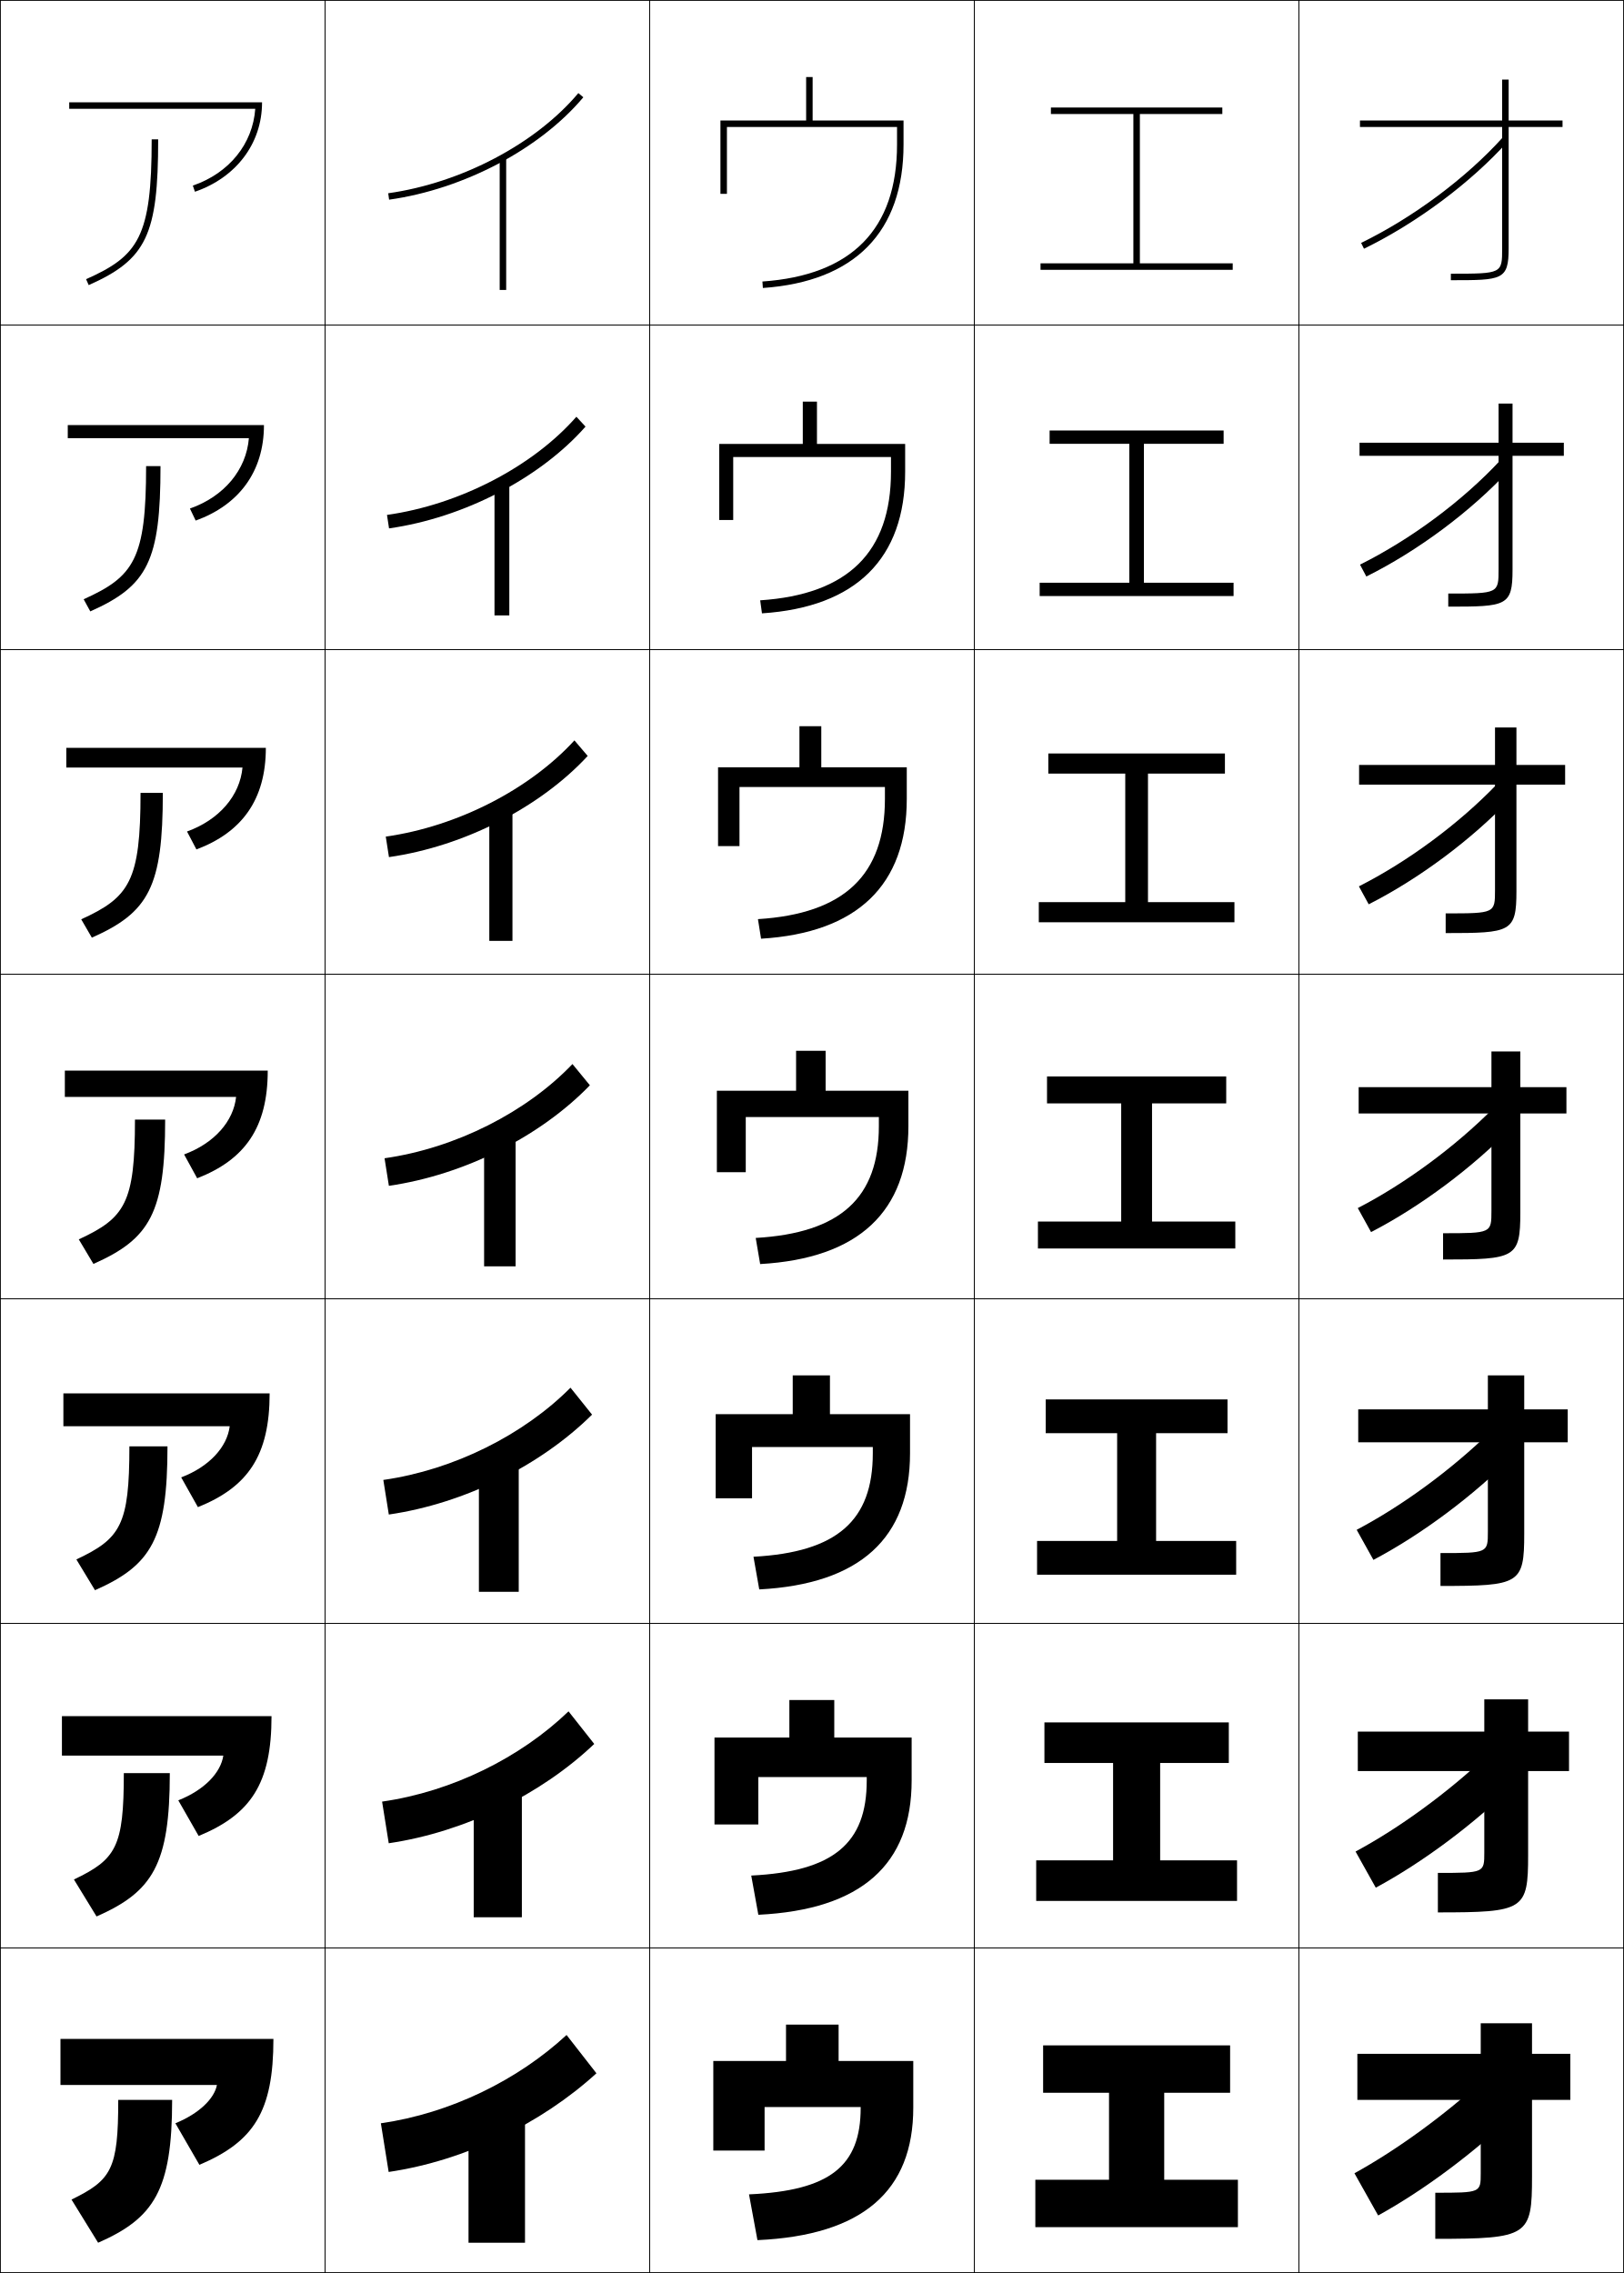
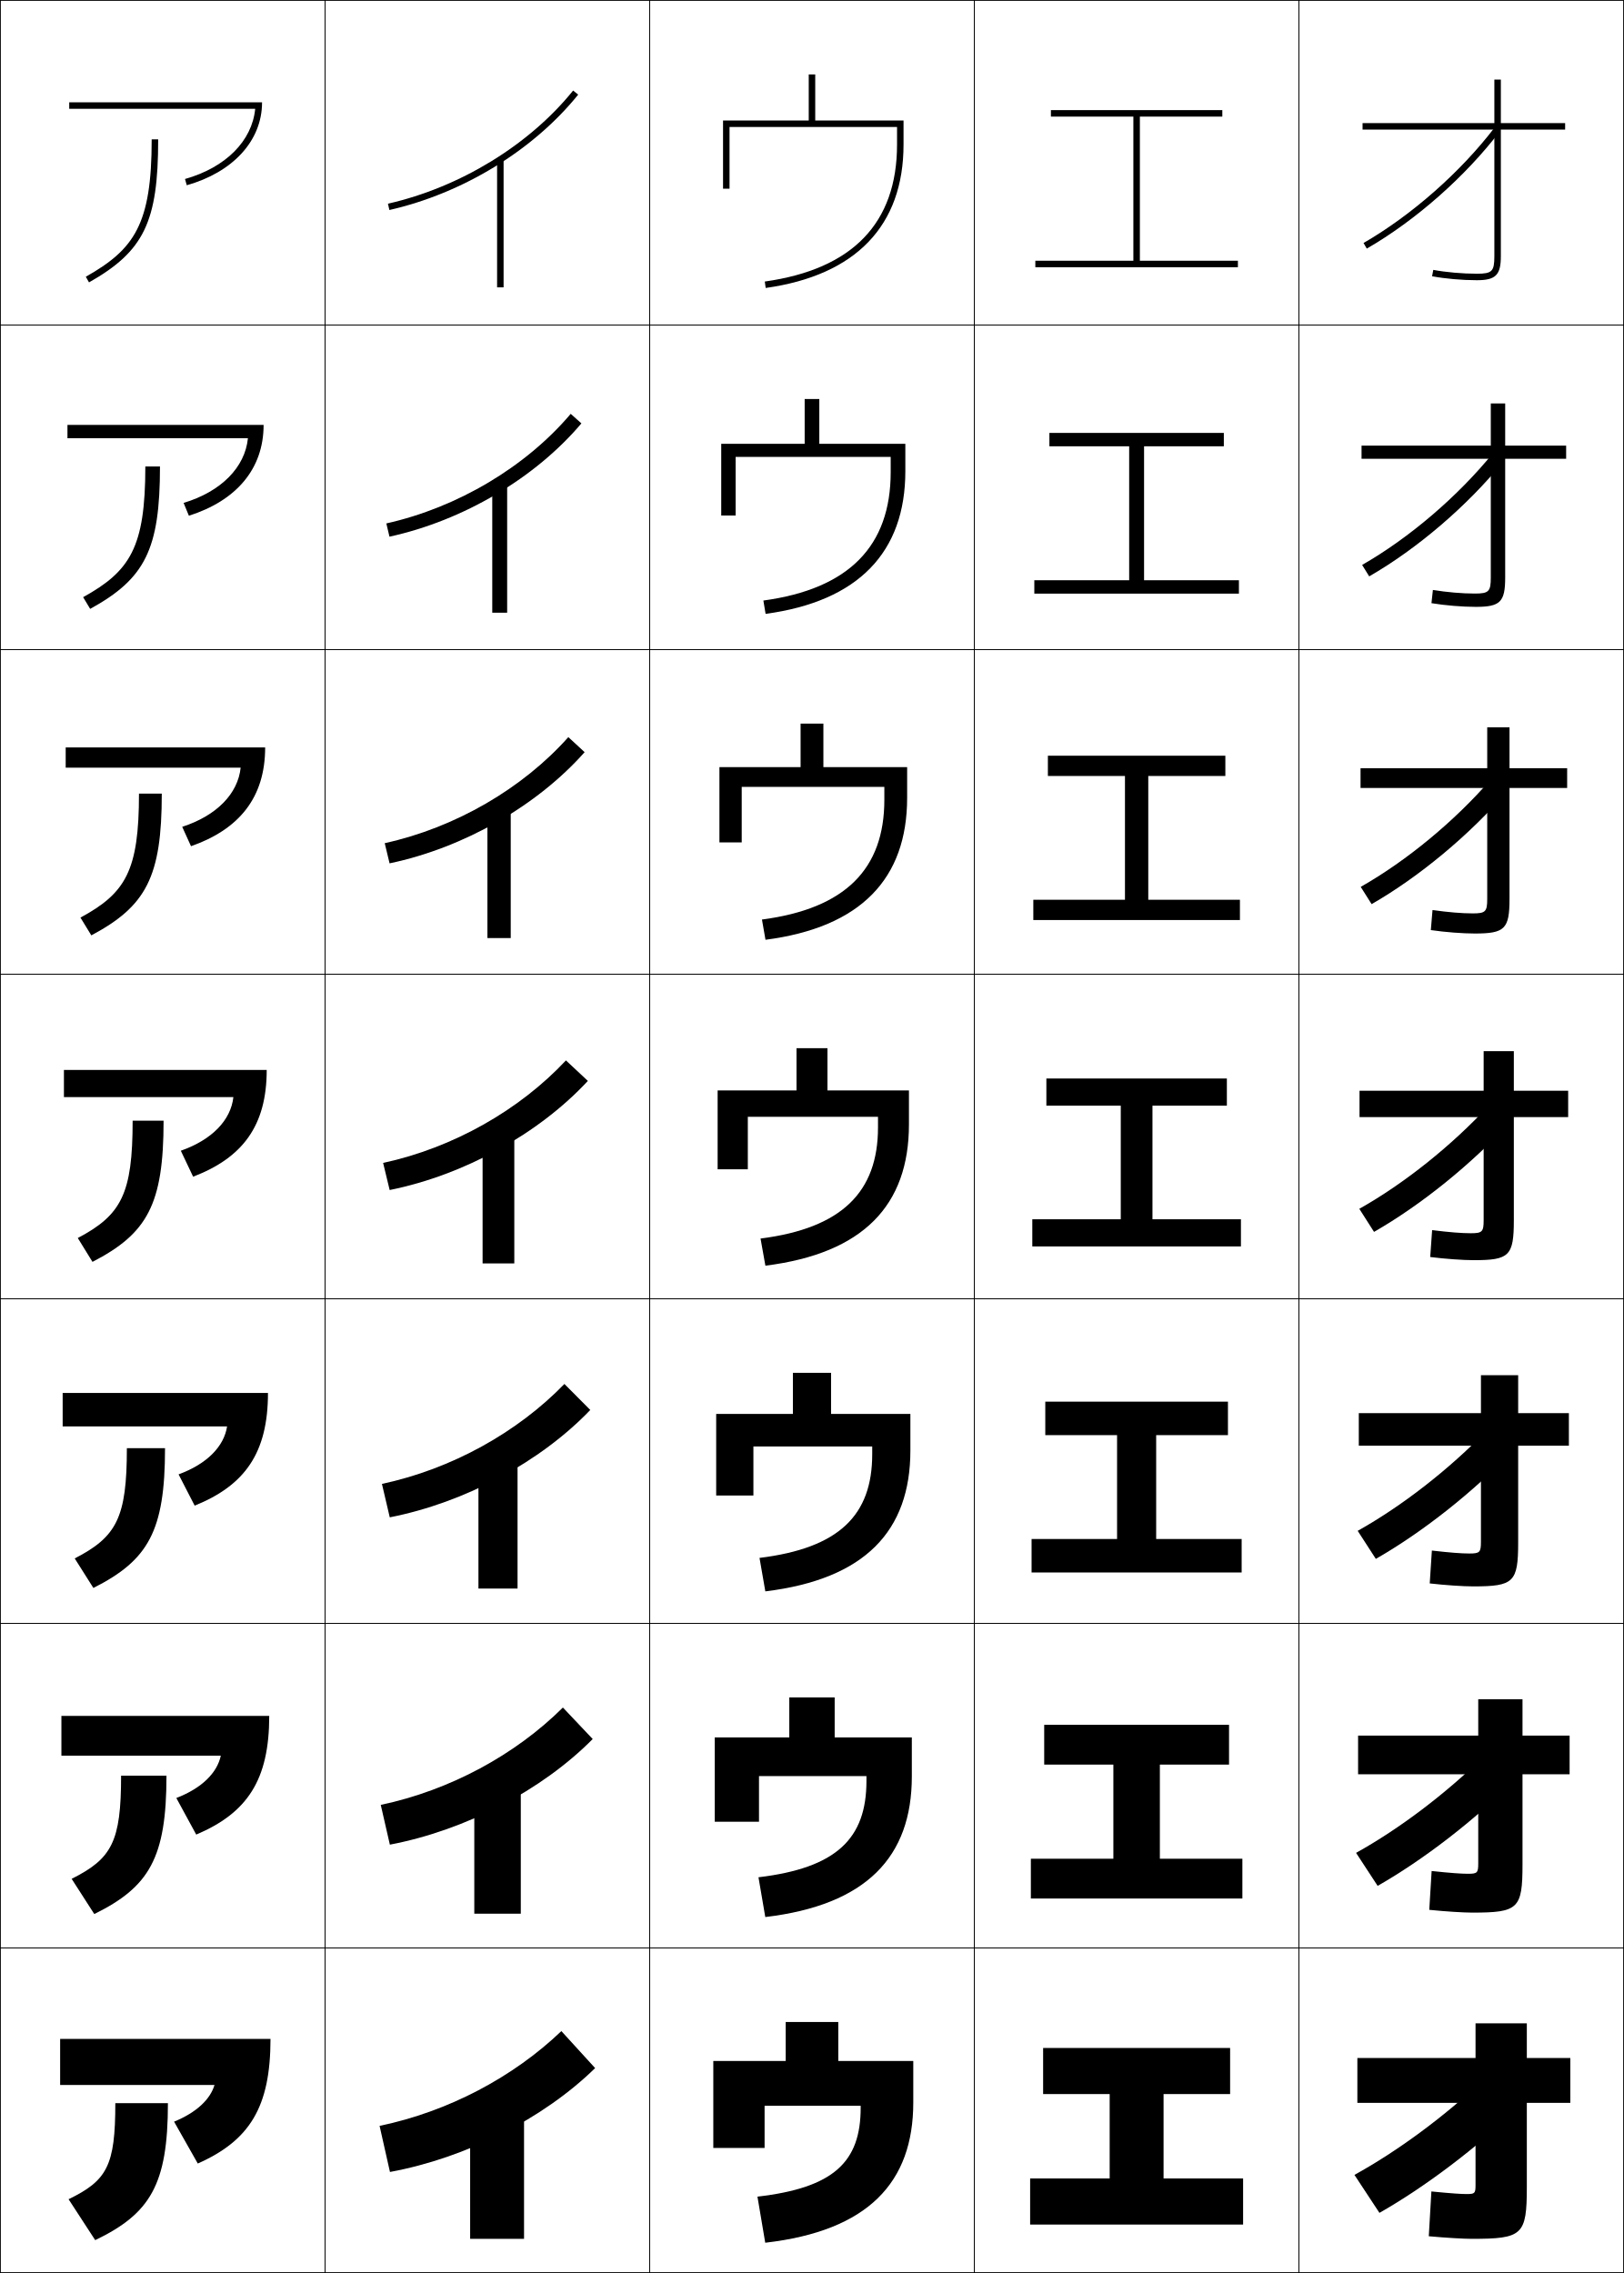
<svg xmlns="http://www.w3.org/2000/svg" width="500.25" height="700.25" viewBox="0 0 500.25 700.25" overflow="visible" enable-background="new 0 0 500.25 700.25" xml:space="preserve">
  <g id="glyphs">
    <g>
      <rect x="0.125" y="0.125" fill="none" stroke="#000000" stroke-width="0.25" width="100" height="100" />
      <rect x="400.125" y="0.125" fill="none" stroke="#000000" stroke-width="0.25" width="100" height="100" />
      <rect x="100.125" y="0.125" fill="none" stroke="#000000" stroke-width="0.25" width="100" height="100" />
      <rect x="200.125" y="0.125" fill="none" stroke="#000000" stroke-width="0.25" width="100" height="100" />
      <rect x="300.125" y="0.125" fill="none" stroke="#000000" stroke-width="0.25" width="100" height="100" />
      <rect x="0.125" y="100.125" fill="none" stroke="#000000" stroke-width="0.25" width="100" height="100" />
      <rect x="400.125" y="100.125" fill="none" stroke="#000000" stroke-width="0.25" width="100" height="100" />
      <rect x="100.125" y="100.125" fill="none" stroke="#000000" stroke-width="0.25" width="100" height="100" />
      <rect x="200.125" y="100.125" fill="none" stroke="#000000" stroke-width="0.25" width="100" height="100" />
      <rect x="300.125" y="100.125" fill="none" stroke="#000000" stroke-width="0.25" width="100" height="100" />
      <rect x="0.125" y="200.125" fill="none" stroke="#000000" stroke-width="0.25" width="100" height="100" />
      <rect x="400.125" y="200.125" fill="none" stroke="#000000" stroke-width="0.25" width="100" height="100" />
      <rect x="100.125" y="200.125" fill="none" stroke="#000000" stroke-width="0.25" width="100" height="100" />
      <rect x="200.125" y="200.125" fill="none" stroke="#000000" stroke-width="0.25" width="100" height="100" />
      <rect x="300.125" y="200.125" fill="none" stroke="#000000" stroke-width="0.25" width="100" height="100" />
      <rect x="0.125" y="300.125" fill="none" stroke="#000000" stroke-width="0.25" width="100" height="100" />
      <rect x="400.125" y="300.125" fill="none" stroke="#000000" stroke-width="0.25" width="100" height="100" />
      <rect x="100.125" y="300.125" fill="none" stroke="#000000" stroke-width="0.25" width="100" height="100" />
      <rect x="200.125" y="300.125" fill="none" stroke="#000000" stroke-width="0.25" width="100" height="100" />
      <rect x="300.125" y="300.125" fill="none" stroke="#000000" stroke-width="0.25" width="100" height="100" />
      <rect x="0.125" y="400.125" fill="none" stroke="#000000" stroke-width="0.25" width="100" height="100" />
      <rect x="400.125" y="400.125" fill="none" stroke="#000000" stroke-width="0.25" width="100" height="100" />
      <rect x="100.125" y="400.125" fill="none" stroke="#000000" stroke-width="0.25" width="100" height="100" />
      <rect x="200.125" y="400.125" fill="none" stroke="#000000" stroke-width="0.25" width="100" height="100" />
      <rect x="300.125" y="400.125" fill="none" stroke="#000000" stroke-width="0.25" width="100" height="100" />
      <rect x="0.125" y="500.125" fill="none" stroke="#000000" stroke-width="0.25" width="100" height="100" />
      <rect x="400.125" y="500.125" fill="none" stroke="#000000" stroke-width="0.25" width="100" height="100" />
      <rect x="100.125" y="500.125" fill="none" stroke="#000000" stroke-width="0.25" width="100" height="100" />
      <rect x="200.125" y="500.125" fill="none" stroke="#000000" stroke-width="0.25" width="100" height="100" />
      <rect x="300.125" y="500.125" fill="none" stroke="#000000" stroke-width="0.25" width="100" height="100" />
      <rect x="0.125" y="600.125" fill="none" stroke="#000000" stroke-width="0.25" width="100" height="100" />
      <rect x="400.125" y="600.125" fill="none" stroke="#000000" stroke-width="0.25" width="100" height="100" />
      <rect x="100.125" y="600.125" fill="none" stroke="#000000" stroke-width="0.25" width="100" height="100" />
      <rect x="200.125" y="600.125" fill="none" stroke="#000000" stroke-width="0.25" width="100" height="100" />
      <rect x="300.125" y="600.125" fill="none" stroke="#000000" stroke-width="0.25" width="100" height="100" />
    </g>
    <g>
-       <polygon points="351.125,81.125 351.125,35.125 376.525,35.125 376.525,33.125 323.725,33.125 323.725,35.125       349.125,35.125 349.125,81.125 320.525,81.125 320.525,83.125 379.725,83.125 379.725,81.125 " />
-       <polygon points="323.324,132.625 323.324,136.725 347.875,136.725 347.875,179.525       320.259,179.525 320.259,183.625 379.991,183.625 379.991,179.525 352.375,179.525       352.375,136.725 376.926,136.725 376.926,132.625 " />
-       <polygon points="322.925,232.125 322.925,238.325 346.625,238.325 346.625,277.925 319.992,277.925       319.992,284.125 380.258,284.125 380.258,277.925 353.625,277.925 353.625,238.325       377.325,238.325 377.325,232.125 " />
-       <polygon points="322.524,331.625 322.524,339.924 345.375,339.924 345.375,376.325       319.725,376.325 319.725,384.625 380.524,384.625 380.524,376.325 354.875,376.325       354.875,339.924 377.725,339.924 377.725,331.625 " />
-       <polygon points="322.124,431.125 322.124,441.524 344.125,441.524 344.125,474.726       319.458,474.726 319.458,485.125 380.791,485.125 380.791,474.726 356.125,474.726       356.125,441.524 378.125,441.524 378.125,431.125 " />
-       <polygon points="321.725,530.625 321.725,543.125 342.875,543.125 342.875,573.125 319.191,573.125       319.191,585.625 381.058,585.625 381.058,573.125 357.375,573.125 357.375,543.125 378.524,543.125       378.524,530.625 " />
-       <polygon points="358.625,644.725 378.925,644.725 378.925,630.125 321.324,630.125       321.324,644.725 341.625,644.725 341.625,671.525 318.925,671.525 318.925,686.125       381.324,686.125 381.324,671.525 358.625,671.525 " />
+       <path d="M119.503,62.75l0.443,1.95c22.61-5.136,44.351-18.424,58.157-35.547      l-1.557-1.256C163.014,44.682,141.688,57.71,119.503,62.75z" />
+       <path d="M119.007,161.255l0.967,4.083c22.765-4.976,44.91-18.088,59.122-34.903      l-3.289-2.943C162.021,143.775,141.015,156.332,119.007,161.255z" />
+       <path d="M118.513,259.761l1.491,6.216c22.92-4.816,45.469-17.751,60.087-34.259      l-5.02-4.631C161.029,242.869,140.342,254.954,118.513,259.761z" />
+       <path d="M118.018,358.267l2.015,8.349c23.075-4.656,46.028-17.414,61.052-33.615      l-6.752-6.318C160.037,341.962,139.668,353.575,118.018,358.267z" />
+       <path d="M117.653,457.153l2.41,10.298c23.196-4.544,46.448-17.088,61.768-33.076      l-7.968-8.013C159.393,441.276,139.165,452.546,117.653,457.153z" />
+       <path d="M117.29,556.039l2.805,12.249c23.316-4.433,46.868-16.762,62.484-32.538      l-9.184-9.706C158.75,540.592,138.663,551.518,117.29,556.039z" />
+       <path d="M116.926,654.926L120.125,669.125c23.438-4.321,47.287-16.436,63.2-32      l-10.399-11.4C158.105,639.906,138.16,650.488,116.926,654.926z" />
    </g>
    <g>
-       <path d="M250.324,37.125V23.725h-2V37.125h-26.399v22.6h2V39.125h52.399v5.4      c0,26.079-13.952,40.277-41.469,42.202l0.14,1.995      c28.346-1.982,43.33-17.265,43.33-44.197V37.125H250.324z" />
-       <path d="M221.559,136.759v23.433h4.3v-19.4h48.6v4.534      c0,24.735-13.208,37.826-40.292,39.618l0.55,4.012      c29.036-1.897,44.107-16.921,44.107-43.63v-8.567h-27.167v-13.034h-4.366v13.034      H221.559z" />
-       <path d="M221.191,236.392v24.267h6.601v-18.2h44.799V246.125      c0,23.392-12.464,35.375-39.113,37.035l0.96,6.03      c29.726-1.812,44.886-16.577,44.886-43.065v-9.733h-26.333v-12.667h-6.733v12.667      H221.191z" />
-       <path d="M220.825,336.024V361.125h8.9v-17h41v2.8      c0,22.049-11.721,32.925-37.935,34.452l1.37,8.047      c30.417-1.726,45.665-16.232,45.665-42.499v-10.9h-25.5v-12.3h-9.1v12.3      H220.825z" />
-       <path d="M220.458,435.658v25.934h11.201v-15.8h37.2v1.933      c0,20.705-10.977,30.474-36.757,31.868l1.78,10.064      c31.107-1.641,46.443-15.889,46.443-41.933v-12.066h-24.667v-11.934h-11.466v11.934      H220.458z" />
-       <path d="M220.091,535.291v26.768h13.5v-14.601h33.399v1.066      c0,19.362-10.232,28.023-35.578,29.284l2.189,12.083      c31.797-1.557,47.222-15.545,47.222-41.367v-13.233h-23.833v-11.566h-13.833v11.566      H220.091z" />
-       <path d="M233.324,690.125c32.487-1.471,48-15.2,48-40.801v-14.399h-23v-11.2H242.125      v11.2h-22.4v27.601h15.801V649.125H265.125v0.199      c0,18.019-9.488,25.572-34.4,26.701L233.324,690.125z" />
+       <rect x="153.125" y="49.325" width="2" height="39.2" />
+       <rect x="151.636" y="149.247" width="4.589" height="39.511" />
+       <rect x="150.147" y="249.17" width="7.179" height="39.822" />
+       <rect x="148.658" y="349.092" width="9.768" height="40.133" />
+       <rect x="147.38" y="449.036" width="12.045" height="40.355" />
+       <rect x="146.103" y="548.981" width="14.323" height="40.576" />
+       <rect x="144.825" y="648.926" width="16.601" height="40.799" />
    </g>
    <g>
-       <rect x="153.925" y="48.525" width="2" height="40.799" />
-       <rect x="152.325" y="148.259" width="4.566" height="41.332" />
-       <rect x="150.725" y="247.992" width="7.133" height="41.866" />
-       <rect x="149.125" y="347.725" width="9.7" height="42.399" />
-       <rect x="147.524" y="447.458" width="12.267" height="42.934" />
-       <rect x="145.924" y="547.191" width="14.833" height="43.467" />
-       <rect x="144.324" y="646.925" width="17.4" height="44" />
+       <path d="M46.725,42.925c0,26.187-5.316,33.856-20.291,42.33l0.984,1.74      C44.344,77.418,48.725,68.357,48.725,42.925H46.725z" />
+       <path d="M25.609,183.97l2.166,3.609c16.91-9.292,21.505-18.317,21.505-43.877      h-4.511C44.769,168.66,40.074,175.959,25.609,183.97z" />
+       <path d="M24.785,282.685l3.347,5.479c16.894-9.006,21.704-17.995,21.704-43.683      h-7.023C42.813,268.207,38.74,275.138,24.785,282.685z" />
+       <path d="M23.961,381.4l4.528,7.348c16.878-8.721,21.902-17.673,21.902-43.49      h-9.534C40.857,367.754,37.406,374.316,23.961,381.4z" />
+       <path d="M23.015,480.108l5.752,9.099c16.886-8.527,22.068-17.462,22.068-43.061      H39.08C39.08,467.576,35.934,473.456,23.015,480.108z" />
+       <path d="M22.07,578.817l6.976,10.849c16.894-8.334,22.234-17.252,22.234-42.63      H37.303C37.303,567.399,34.462,572.597,22.07,578.817z" />
+       <path d="M51.725,647.926H35.525c0,19.297-2.536,23.812-14.4,29.6L29.325,690.125      C46.227,681.984,51.725,673.084,51.725,647.926z" />
    </g>
    <g>
-       <path d="M119.585,59.535l0.278,1.98c22.971-3.229,46.455-15.612,59.827-31.549      l-1.532-1.285C165.086,44.26,142.095,56.371,119.585,59.535z" />
-       <path d="M119.209,158.633l0.632,4.15c23.084-3.276,46.548-15.495,60.523-31.357      l-2.81-3.038C164.149,143.691,141.545,155.481,119.209,158.633z" />
-       <path d="M118.832,257.732l0.985,6.32c23.196-3.323,46.641-15.377,61.218-31.166      l-4.088-4.791C163.211,243.122,140.995,254.591,118.832,257.732z" />
-       <path d="M118.455,356.83l1.339,8.49c23.309-3.371,46.734-15.261,61.914-30.975      l-5.366-6.542C162.272,342.553,140.446,353.7,118.455,356.83z" />
-       <path d="M118.078,455.929l1.693,10.66c23.421-3.418,46.828-15.144,62.609-30.783      l-6.644-8.295C161.335,441.983,139.896,452.811,118.078,455.929z" />
-       <path d="M117.701,555.026l2.047,12.83c23.534-3.464,46.92-15.025,63.304-30.592      l-7.921-10.047C160.397,541.415,139.347,551.921,117.701,555.026z" />
-       <path d="M117.324,654.125l2.4,15c23.646-3.512,47.014-14.908,64-30.4l-9.199-11.8      C159.459,640.846,138.797,651.03,117.324,654.125z" />
+       <path d="M21.325,31.525v2h57.287c-0.966,9.892-9.055,18.071-21.623,21.62      l0.544,1.925c14.089-3.979,23.191-13.613,23.191-25.545H21.325z" />
+       <path d="M20.78,130.892v4.123h55.592c-0.905,8.95-8.211,16.42-19.813,19.919      l1.626,3.949c14.454-4.589,23.017-14.284,23.017-27.99H20.78z" />
+       <path d="M20.236,230.258v6.245h53.896c-0.844,8.009-7.369,14.769-18.003,18.219      l2.708,5.972c14.818-5.2,22.843-14.954,22.843-30.436H20.236z" />
+       <path d="M19.691,329.625v8.367h52.201c-0.783,7.068-6.525,13.118-16.192,16.518      l3.789,7.996c15.183-5.811,22.669-15.625,22.669-32.881H19.691z" />
+       <path d="M19.302,429.125v10.312h50.651c-0.953,6.165-6.159,11.552-14.945,14.778      l4.959,9.631c15.437-6.24,22.579-16.188,22.579-34.721H19.302z" />
+       <path d="M18.914,528.625v12.256H68.016c-1.124,5.263-5.793,9.986-13.699,13.039      l6.13,11.266c15.691-6.669,22.489-16.749,22.489-36.561H18.914z" />
+       <path d="M18.525,628.125v14.2h47.552C64.783,646.686,60.649,650.746,53.625,653.625      l7.301,12.9c15.944-7.098,22.399-17.312,22.399-38.4H18.525z" />
    </g>
    <g>
-       <path d="M419.286,74.826l0.877,1.798c16.26-7.93,32.822-20.278,44.305-33.03      l-1.486-1.338C451.662,54.827,435.328,67.002,419.286,74.826z" />
-       <path d="M418.942,173.942l1.948,3.665c15.911-7.91,32.318-20.144,44.054-32.857      l-2.905-2.815C450.524,154.314,434.493,166.22,418.942,173.942z" />
-       <path d="M418.599,273.059l3.019,5.532c15.562-7.89,31.814-20.011,43.803-32.687      l-4.324-4.292C449.386,253.802,433.657,265.438,418.599,273.059z" />
-       <path d="M418.255,372.175l4.089,7.399c15.213-7.869,31.311-19.877,43.552-32.515      l-5.743-5.77C448.247,353.29,432.822,364.655,418.255,372.175z" />
-       <path d="M417.912,471.292l5.159,9.266c14.864-7.849,30.807-19.743,43.301-32.343      l-7.162-7.247C447.109,452.778,431.987,463.873,417.912,471.292z" />
-       <path d="M417.568,570.409l6.229,11.133c14.516-7.829,30.304-19.61,43.05-32.172      l-8.58-8.724C445.971,552.266,431.151,563.091,417.568,570.409z" />
-       <path d="M457.324,640.324c-12.491,11.43-27.008,21.984-40.1,29.201l7.301,13      c14.166-7.809,29.799-19.477,42.799-32L457.324,640.324z" />
+       <path d="M251.125,37.125V22.925h-2V37.125h-26.4v21h2v-19h51.601v5.4      c0,24.208-13.707,38.41-40.739,42.209l0.277,1.98      c27.779-3.904,42.462-19.185,42.462-44.19V37.125H251.125z" />
+       <path d="M222.169,136.725v22.1h4.434V140.769h47.767v4.689      c0,22.769-12.857,35.961-39.219,39.552l0.683,4.107      c28.58-3.863,43.048-18.999,43.048-43.97v-8.423h-26.5v-13.8h-4.512v13.8      H222.169z" />
+       <path d="M221.614,236.325v23.199h6.867v-17.11h43.934v3.978      c0,21.328-12.009,33.512-37.7,36.895l1.088,6.233      c29.379-3.821,43.634-18.812,43.634-43.75v-9.445h-25.8V222.925h-7.023v13.4      H221.614z" />
+       <path d="M221.059,335.925v24.299h9.3v-16.166h40.1v3.267      c0,19.888-11.159,31.062-36.18,34.237l1.493,8.359      c30.18-3.78,44.221-18.625,44.221-43.529V335.925h-25.1v-13h-9.535v13H221.059z" />
+       <path d="M220.613,435.592v25.133h11.467v-15.111h36.599v2.378      c0,18.831-10.205,28.938-34.719,31.958l1.795,10.308      c30.685-3.741,44.681-18.597,44.681-43.42v-11.245h-24.434v-12.667h-11.757      v12.667H220.613z" />
+       <path d="M220.169,535.259v25.966h13.634v-14.056h33.099v1.489      c0,17.774-9.252,26.811-33.259,29.679l2.097,12.254      c31.19-3.701,45.141-18.567,45.141-43.311v-12.021h-23.767v-12.333h-13.978v12.333      H220.169z" />
+       <path d="M235.725,690.926c31.695-3.662,45.601-18.539,45.601-43.201v-12.799h-23.101      v-12h-16.199v12h-22.301v26.799h15.801v-13H265.125v0.601      c0,16.718-8.299,24.685-31.8,27.399L235.725,690.926z" />
    </g>
    <g>
-       <path d="M464.725,76.525V39.125h16.6v-2h-16.6V24.525h-2V37.125h-43.8v2h43.8v37.4      c0,7.756-0.037,7.799-15.8,7.799v2      C462.698,86.324,464.725,86.324,464.725,76.525z" />
-       <path d="M418.792,136.392v4.033H461.625v34.934c0,7.461-0.032,7.499-15.5,7.499v4.033      c17.934,0,19.8-0.146,19.8-11.366V140.425h15.8v-4.033h-15.8v-12.067H461.625      v12.067H418.792z" />
-       <path d="M418.658,235.658v6.067h41.866v32.467c0,7.166-0.027,7.199-15.199,7.199      v6.067c20.094,0,21.8-0.292,21.8-12.933v-32.8h14.999v-6.067H467.125V224.125      h-6.601v11.533H418.658z" />
-       <path d="M418.524,334.924v8.1h40.9v30.001c0,6.871-0.023,6.899-14.9,6.899      v8.1c22.255,0,23.8-0.438,23.8-14.499v-30.501h14.2v-8.1h-14.2v-11      h-8.899v11H418.524z" />
-       <path d="M418.392,434.191v10.134h39.934v27.533c0,6.576-0.019,6.6-14.601,6.6      v10.133c24.415,0,25.8-0.584,25.8-16.065v-28.2h13.4v-10.134h-13.4      v-10.467h-11.199v10.467H418.392z" />
-       <path d="M418.259,533.458V545.625h38.966v25.067c0,6.281-0.014,6.3-14.3,6.3      v12.166c26.575,0,27.8-0.73,27.8-17.633V545.625h12.6v-12.167h-12.6v-9.934      h-13.5v9.934H418.259z" />
-       <path d="M442.125,675.525v14.199c28.735,0,29.8-0.876,29.8-19.199v-23.601h11.8      v-14.2h-11.8v-9.4H456.125v9.4h-38v14.2h38v22.601      C456.125,675.512,456.116,675.525,442.125,675.525z" />
+       <polygon points="351.125,80.325 351.125,35.925 376.525,35.925 376.525,33.925 323.725,33.925       323.725,35.925 349.125,35.925 349.125,80.325 318.926,80.325 318.926,82.325       381.325,82.325 381.325,80.325 " />
+       <polygon points="323.258,133.369 323.258,137.491 347.831,137.491 347.831,178.758       318.614,178.758 318.614,182.881 381.636,182.881 381.636,178.758 352.419,178.758       352.419,137.491 376.992,137.491 376.992,133.369 " />
+       <polygon points="322.792,232.814 322.792,239.059 346.536,239.059 346.536,277.192       318.304,277.192 318.304,283.437 381.947,283.437 381.947,277.192 353.714,277.192       353.714,239.059 377.459,239.059 377.459,232.814 " />
+       <polygon points="317.992,383.992 382.258,383.992 382.258,375.625 355.008,375.625       355.008,340.625 377.926,340.625 377.926,332.258 322.325,332.258 322.325,340.625       345.242,340.625 345.242,375.625 317.992,375.625 " />
+       <polygon points="321.991,431.813 321.991,442.125 344.103,442.125 344.103,474.125 317.77,474.125       317.77,484.437 382.48,484.437 382.48,474.125 356.147,474.125 356.147,442.125       378.259,442.125 378.259,431.813 " />
+       <polygon points="321.658,531.37 321.658,543.625 342.964,543.625 342.964,572.625 317.548,572.625       317.548,584.881 382.703,584.881 382.703,572.625 357.286,572.625 357.286,543.625       378.593,543.625 378.593,531.37 " />
+       <polygon points="358.426,645.125 378.926,645.125 378.926,630.926 321.325,630.926       321.325,645.125 341.825,645.125 341.825,671.125 317.325,671.125 317.325,685.325       382.926,685.325 382.926,671.125 358.426,671.125 " />
    </g>
    <g>
-       <path d="M46.725,42.925c0,30.076-4.062,35.897-20.207,43.086l0.813,1.827      c17.794-7.923,21.393-15.479,21.393-44.914H46.725z" />
-       <path d="M25.77,184.614l2.044,3.739c17.705-7.866,21.628-15.597,21.628-44.761      h-4.434C45.008,172.212,41.282,177.618,25.77,184.614z" />
-       <path d="M25.021,283.216l3.275,5.651c17.615-7.809,21.862-15.715,21.862-44.609      h-6.867C43.291,271.423,39.902,276.414,25.021,283.216z" />
-       <path d="M24.271,381.817l4.506,7.563C46.303,381.629,50.875,373.549,50.875,344.924h-9.3      C41.575,370.634,38.522,375.209,24.271,381.817z" />
-       <path d="M23.523,480.42l5.737,9.476c17.436-7.694,22.332-15.95,22.332-44.304      H39.858C39.858,469.846,37.142,474.005,23.523,480.42z" />
-       <path d="M22.774,579.022l6.968,11.388c17.346-7.638,22.566-16.068,22.566-44.152      H38.142C38.142,569.057,35.762,572.8,22.774,579.022z" />
-       <path d="M53.025,646.925H36.425c0,21.343-2.043,24.671-14.399,30.7l8.199,13.3      C47.48,683.344,53.025,674.738,53.025,646.925z" />
+       <path d="M482.125,37.925h-19.8V24.525h-2V37.925h-40.601v2h40.601v39      c0,4.693-0.706,5.4-5.399,5.4c-4.42,0-9.561-0.453-13.415-1.183      l-0.371,1.965c3.968,0.751,9.25,1.218,13.786,1.218      c5.809,0,7.399-1.591,7.399-7.4v-39H482.125V37.925z" />
+       <path d="M419.413,137.292h39.812v-13h4.434v13h18.777v4.044h-18.777v36.578      c0,7.548-1.522,9.044-9.044,9.044c-4.113,0-9.452-0.437-13.667-1.136      L441.392,181.75c4.327,0.708,9.035,1.108,12.911,1.108      c4.299,0,4.922-0.616,4.922-4.922v-36.601h-39.812V137.292z" />
+       <path d="M419.103,236.659H458.125v-12.6h6.867v12.6h17.755v6.089h-17.755v34.155      c0,9.287-1.454,10.688-10.688,10.688c-3.69,0-9.088-0.408-13.549-1.054      l0.518-6.18c4.801,0.686,9.076,1.035,12.408,1.035      c3.904,0,4.444-0.526,4.444-4.444v-34.2h-39.022V236.659z" />
+       <path d="M418.791,336.025h38.234v-12.2h9.3v12.2h16.733v8.133h-16.733v31.733      c0,11.026-1.386,12.333-12.333,12.333c-3.268,0-8.722-0.379-13.43-0.973      l0.591-8.287c5.273,0.664,9.117,0.961,11.905,0.961      c3.51,0,3.967-0.437,3.967-3.967v-31.801h-38.234V336.025z" />
+       <path d="M418.568,435.358h37.624v-11.7h11.466v11.7h15.622v10.021h-15.622v29.789      c0,12.306-1.348,13.556-13.889,13.556c-2.969,0-8.467-0.358-13.354-0.915      l0.661-10.125c5.607,0.648,9.14,0.908,11.537,0.908      c3.199,0,3.578-0.354,3.578-3.578v-29.635h-37.624V435.358z" />
+       <path d="M418.347,534.692h37.012v-11.2h13.634v11.2h14.511v11.91h-14.511v27.845      c0,13.585-1.31,14.777-15.444,14.777c-2.67,0-8.213-0.337-13.277-0.856      l0.731-11.963c5.941,0.633,9.161,0.854,11.167,0.854      c2.891,0,3.189-0.271,3.189-3.189v-27.467h-37.012V534.692z" />
+       <path d="M440.125,688.926L440.926,675.125c6.275,0.617,9.184,0.801,10.799,0.801      c2.58,0,2.801-0.188,2.801-2.801v-25.3H418.125v-13.8h36.4v-10.7h15.8      v10.7h13.399v13.8h-13.399v25.899c0,14.865-1.271,16-17,16      C450.955,689.725,445.367,689.408,440.125,688.926z" />
    </g>
    <g>
-       <path d="M21.324,31.525v2h57.31c-0.794,10.828-8.001,19.786-19.235,23.654      l0.651,1.891c12.559-4.324,20.674-14.744,20.674-27.545H21.324z" />
-       <path d="M20.875,130.959v4.033h55.792c-0.795,9.72-7.567,17.95-18.163,21.678      l1.776,3.709c13.262-4.79,21.028-15.018,21.028-29.42H20.875z" />
-       <path d="M20.424,230.392v6.066h54.273c-0.796,8.611-7.133,16.112-17.089,19.703      l2.9,5.527c13.965-5.256,21.383-15.293,21.383-31.296H20.424z" />
-       <path d="M19.975,329.825v8.1h52.754c-0.797,7.502-6.698,14.276-16.017,17.727      l4.025,7.346c14.668-5.722,21.737-15.567,21.737-33.172H19.975z" />
-       <path d="M19.525,429.259v10.133h51.236c-0.798,6.394-6.264,12.438-14.944,15.751      l5.15,9.164c15.371-6.188,22.091-15.841,22.091-35.048H19.525z" />
-       <path d="M19.075,528.691v12.166h49.718c-0.799,5.286-5.829,10.602-13.872,13.776      l6.275,10.981C77.269,558.962,83.641,549.5,83.641,528.691H19.075z" />
-       <path d="M66.824,642.324c-0.8,4.177-5.395,8.765-12.799,11.801l7.399,12.8      c16.776-7.12,22.8-16.39,22.8-38.8H18.625v14.199H66.824z" />
+       <path d="M420.025,74.859l1,1.732c15.087-8.71,30.449-22.266,41.096-36.261      l-1.592-1.211C450.036,52.914,434.895,66.274,420.025,74.859z" />
+       <path d="M419.592,174.04l2.178,3.525c14.883-8.572,30.316-21.797,41.419-35.503      l-3.26-2.498C449.073,152.934,434.118,165.72,419.592,174.04z" />
+       <path d="M419.158,273.221l3.355,5.318c14.68-8.432,30.185-21.329,41.743-34.745      l-4.93-3.784C448.111,252.955,433.343,265.166,419.158,273.221z" />
+       <path d="M418.725,372.402l4.533,7.111c14.477-8.293,30.053-20.859,42.066-33.986      l-6.598-5.071C447.148,352.975,432.566,364.611,418.725,372.402z" />
+       <path d="M418.225,471.61L423.813,480.25c14.336-8.196,29.969-20.531,42.311-33.457      l-8.031-6.214C446.26,452.789,431.816,464.011,418.225,471.61z" />
+       <path d="M417.725,570.817l6.646,10.17c14.195-8.1,29.883-20.203,42.555-32.928      l-9.466-7.357C445.372,552.604,431.066,563.41,417.725,570.817z" />
+       <path d="M456.825,640.825c-12.341,11.593-26.509,21.984-39.601,29.2l7.701,11.699      c14.055-8.004,29.799-19.876,42.799-32.399L456.825,640.825z" />
    </g>
  </g>
</svg>
